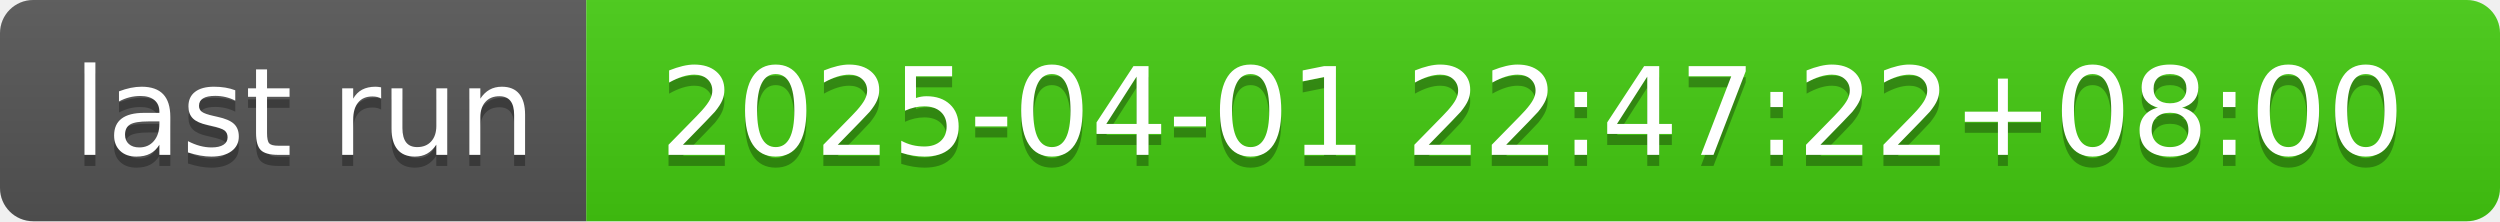
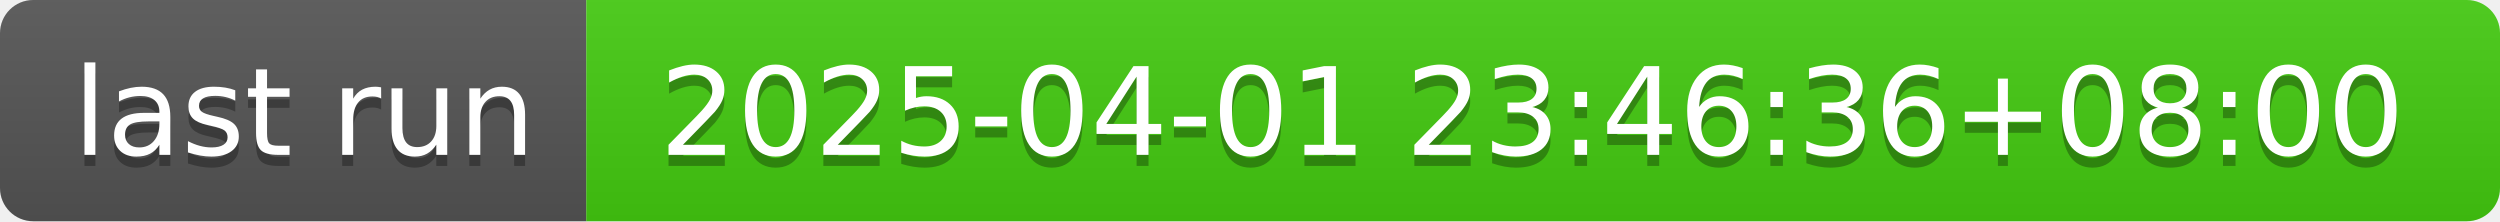
- <svg xmlns="http://www.w3.org/2000/svg" width="226" height="20" role="img" aria-label="last run: 2025-04-01 22:47:22+08:00">
+ <svg xmlns="http://www.w3.org/2000/svg" width="226" height="20" role="img" aria-label="last run: 2025-04-01 23:46:36+08:00">
  <linearGradient id="s" x2="0" y2="100%">
    <stop offset="0" stop-color="#bbb" stop-opacity=".1" />
    <stop offset="1" stop-opacity=".1" />
  </linearGradient>
  <clipPath id="r">
    <rect width="226" height="20" rx="3" fill="#fff" />
  </clipPath>
  <g clip-path="url(#r)">
    <rect width="53" height="20" fill="#555" />
    <rect x="53" width="173" height="20" fill="#4c1" />
    <rect width="226" height="20" fill="url(#s)" />
  </g>
  <g fill="#fff" text-anchor="middle" font-family="Verdana,Geneva,DejaVu Sans,sans-serif" text-rendering="geometricPrecision" font-size="110">
    <text aria-hidden="true" x="275" y="150" fill="#010101" fill-opacity=".3" transform="scale(.1)" textLength="430">last run</text>
    <text x="275" y="140" transform="scale(.1)" fill="#fff" textLength="430">last run</text>
-     <text aria-hidden="true" x="1385" y="150" fill="#010101" fill-opacity=".3" transform="scale(.1)" textLength="1630">2025-04-01 22:47:22+08:00</text>
-     <text x="1385" y="140" transform="scale(.1)" fill="#fff" textLength="1630">2025-04-01 22:47:22+08:00</text>
+     <text aria-hidden="true" x="1385" y="150" fill="#010101" fill-opacity=".3" transform="scale(.1)" textLength="1630">2025-04-01 23:46:36+08:00</text>
+     <text x="1385" y="140" transform="scale(.1)" fill="#fff" textLength="1630">2025-04-01 23:46:36+08:00</text>
  </g>
</svg>
